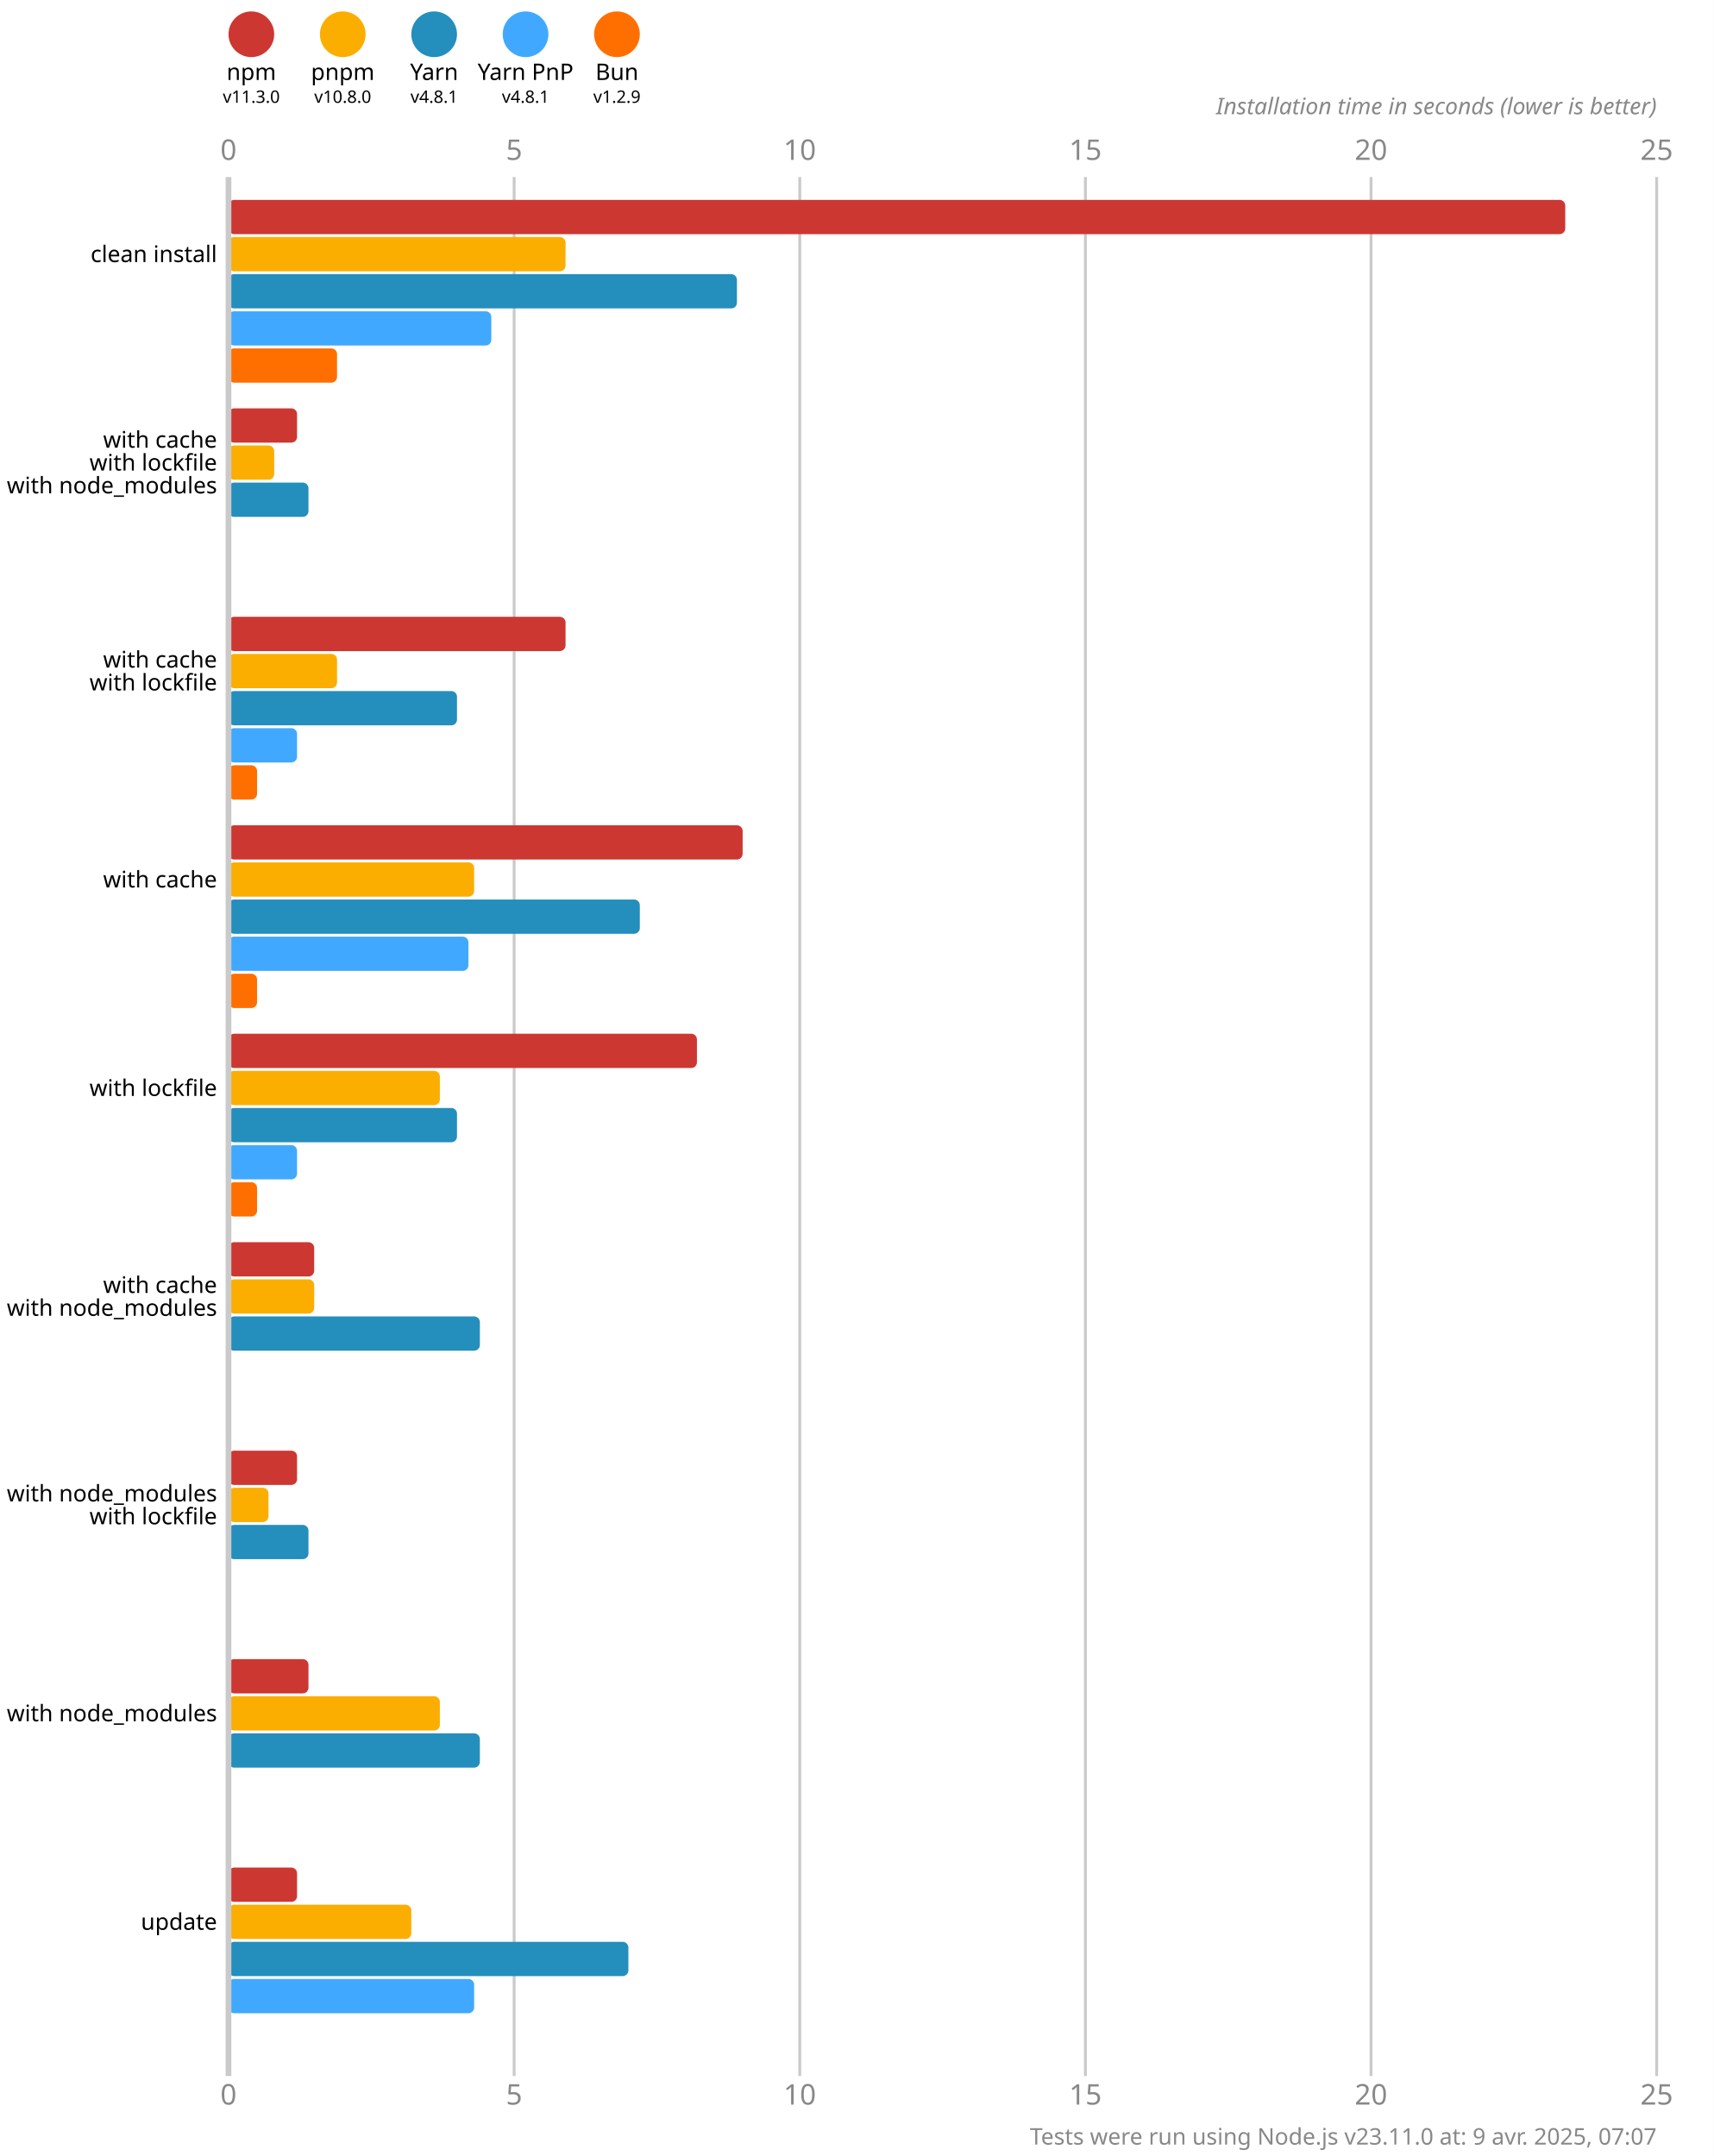
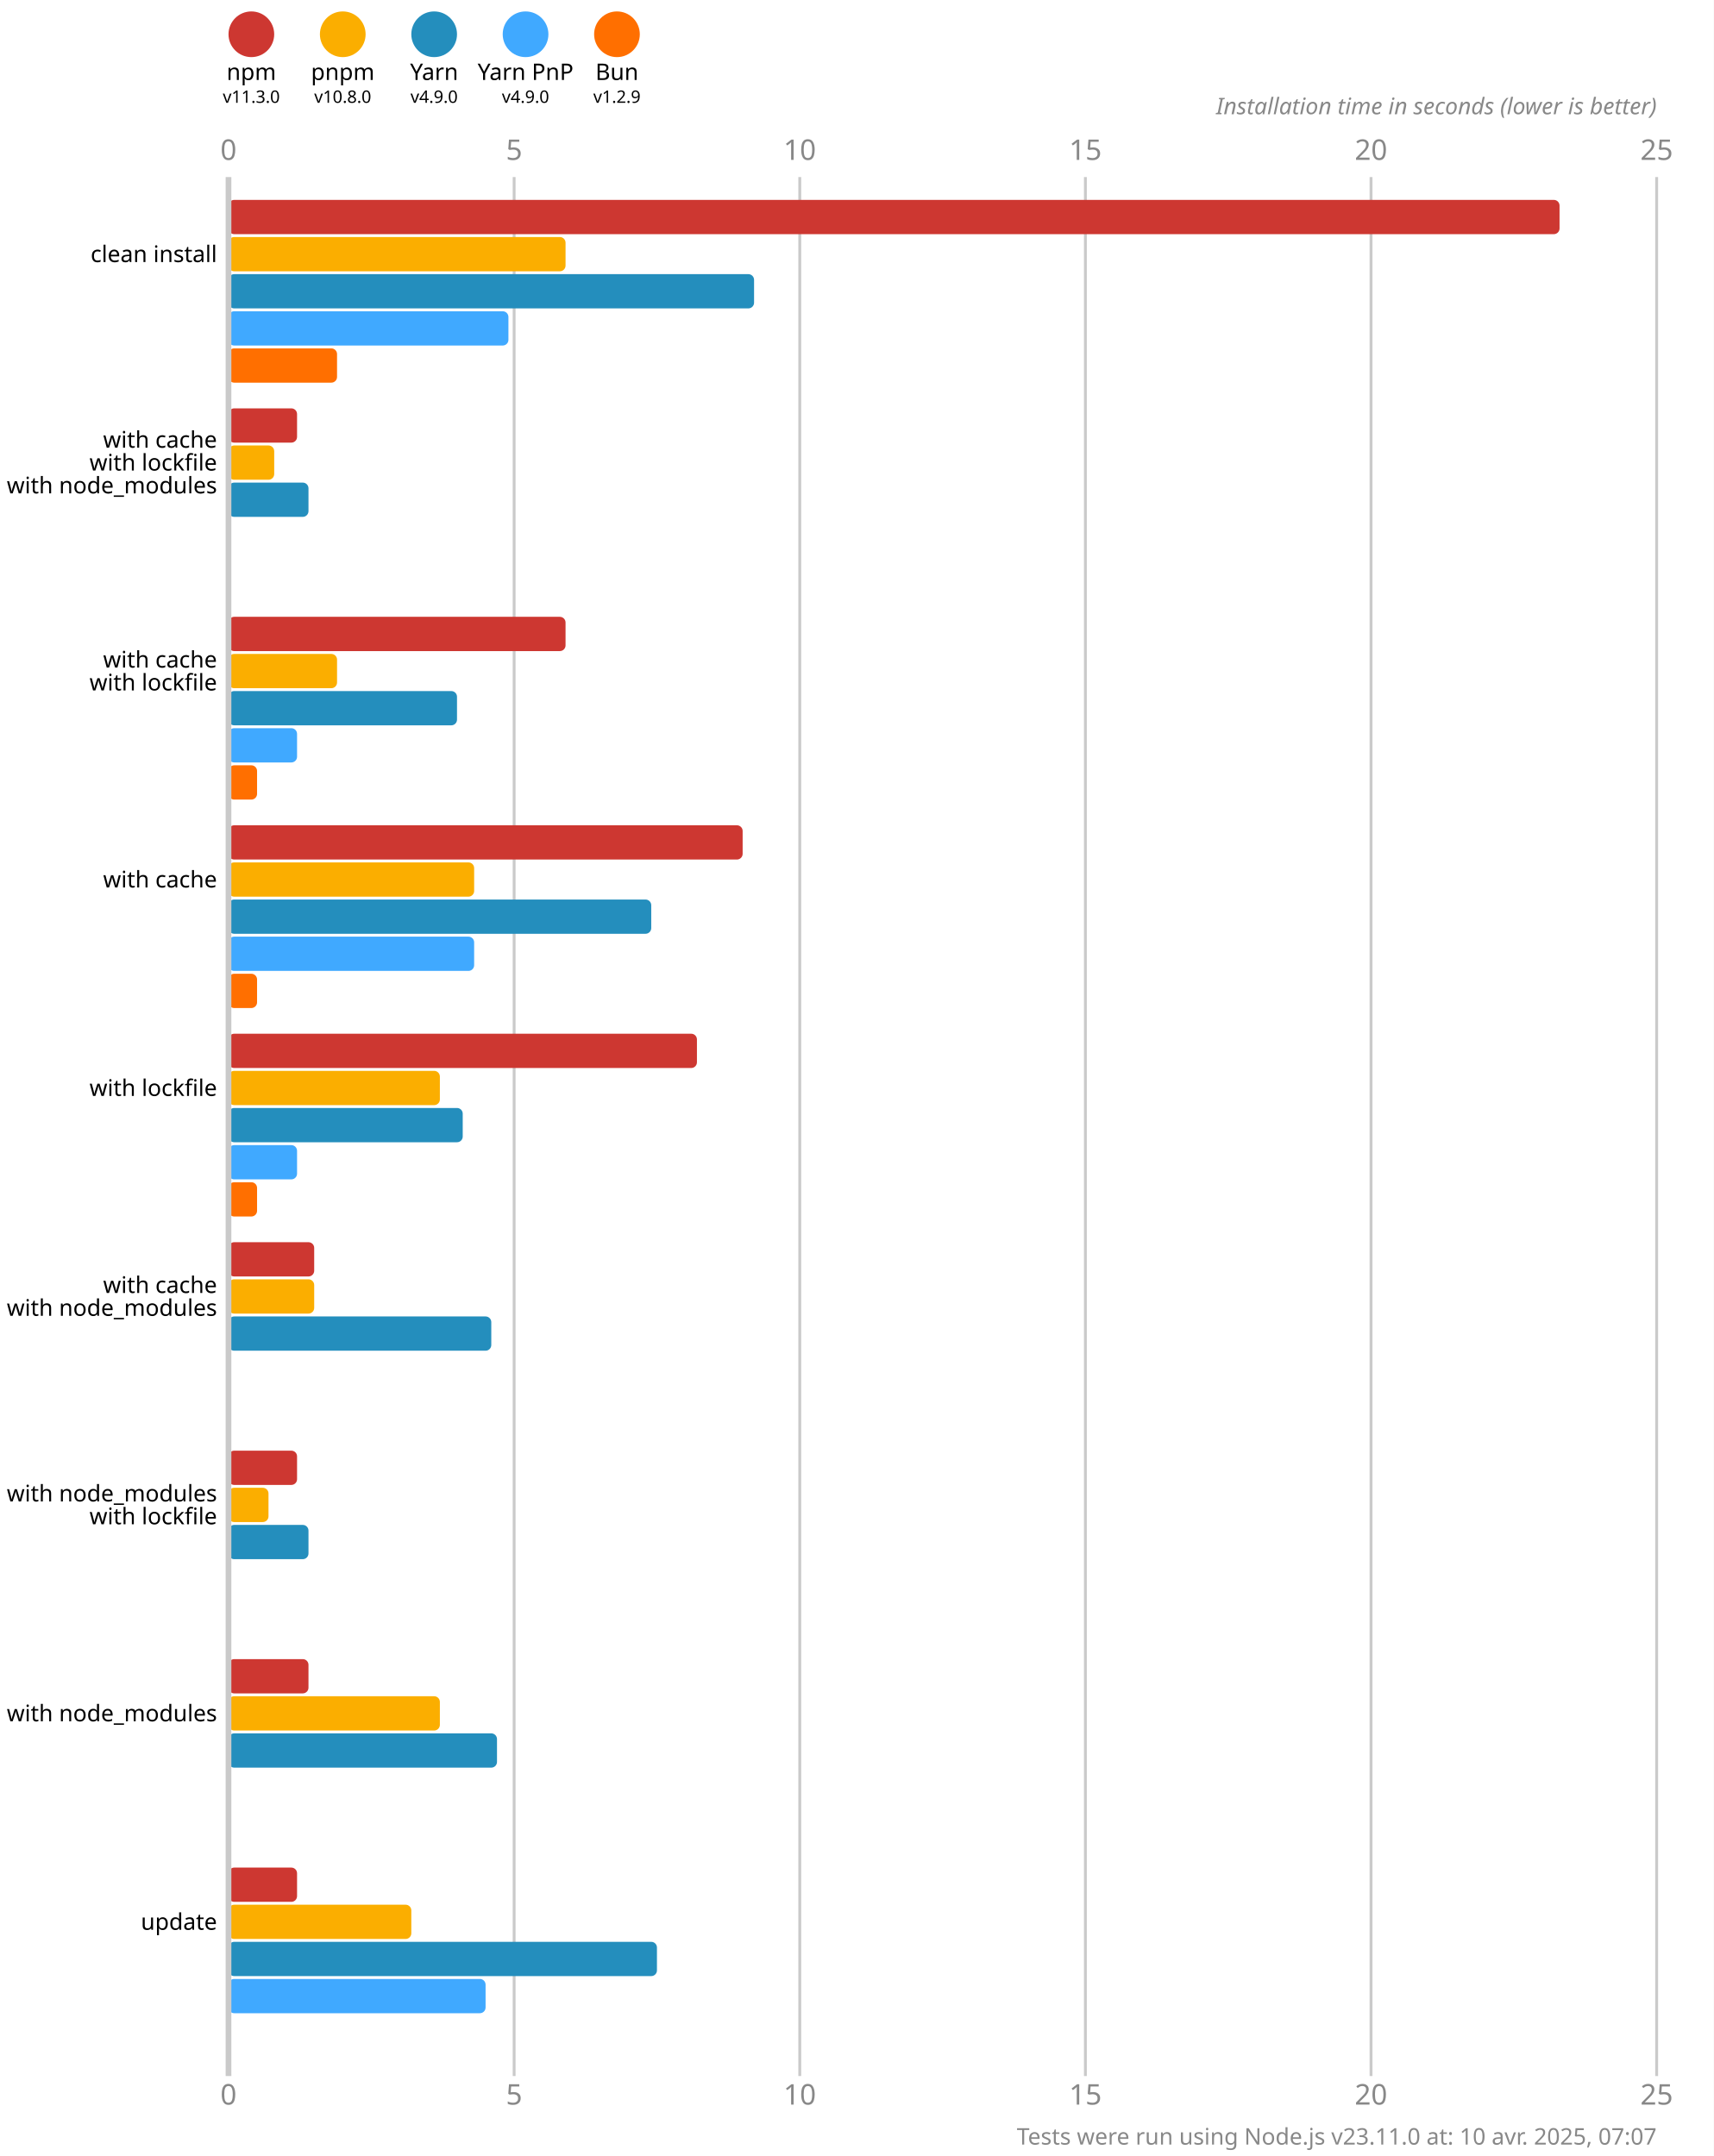
<svg xmlns="http://www.w3.org/2000/svg" version="1.1" viewBox="0 0 300 377.5">
  <style>
    .font { font-family: sans-serif; }
    .s3 { font-size: 3px; }
    .s4 { font-size: 4px; }
    .s5 { font-size: 5px; }
    .line { stroke: #cacaca; }
    .width { stroke-width: 0.5; }
    .text { fill: #888; }
  </style>
  <rect x="0" y="0" width="300" height="377.5" fill="#fff" />
  <circle cx="44" cy="6" r="4" fill="#cd3731" />
  <text x="44" y="14" class="font s4" text-anchor="middle">npm</text>
  <text x="44" y="18" class="font s3" text-anchor="middle">v11.3.0</text>
  <circle cx="60" cy="6" r="4" fill="#fbae00" />
  <text x="60" y="14" class="font s4" text-anchor="middle">pnpm</text>
  <text x="60" y="18" class="font s3" text-anchor="middle">v10.8.0</text>
  <circle cx="76" cy="6" r="4" fill="#248ebd" />
  <text x="76" y="14" class="font s4" text-anchor="middle">Yarn</text>
-   <text x="76" y="18" class="font s3" text-anchor="middle">v4.8.1</text>
+   <text x="76" y="18" class="font s3" text-anchor="middle">v4.9.0</text>
  <circle cx="92" cy="6" r="4" fill="#40a9ff" />
  <text x="92" y="14" class="font s4" text-anchor="middle">Yarn PnP</text>
-   <text x="92" y="18" class="font s3" text-anchor="middle">v4.8.1</text>
+   <text x="92" y="18" class="font s3" text-anchor="middle">v4.9.0</text>
  <circle cx="108" cy="6" r="4" fill="#ff6f00" />
  <text x="108" y="14" class="font s4" text-anchor="middle">Bun</text>
  <text x="108" y="18" class="font s3" text-anchor="middle">v1.2.9</text>
  <text x="40" y="28" class="font s5 text" text-anchor="middle">0</text>
  <text x="40" y="368.5" class="font s5 text" text-anchor="middle">0</text>
  <line x1="90" y1="31" x2="90" y2="363.5" class="line width" />
  <text x="90" y="28" class="font s5 text" text-anchor="middle">5</text>
  <text x="90" y="368.5" class="font s5 text" text-anchor="middle">5</text>
  <line x1="140" y1="31" x2="140" y2="363.5" class="line width" />
  <text x="140" y="28" class="font s5 text" text-anchor="middle">10</text>
  <text x="140" y="368.5" class="font s5 text" text-anchor="middle">10</text>
  <line x1="190" y1="31" x2="190" y2="363.5" class="line width" />
  <text x="190" y="28" class="font s5 text" text-anchor="middle">15</text>
  <text x="190" y="368.5" class="font s5 text" text-anchor="middle">15</text>
  <line x1="240" y1="31" x2="240" y2="363.5" class="line width" />
  <text x="240" y="28" class="font s5 text" text-anchor="middle">20</text>
  <text x="240" y="368.5" class="font s5 text" text-anchor="middle">20</text>
  <line x1="290" y1="31" x2="290" y2="363.5" class="line width" />
  <text x="290" y="28" class="font s5 text" text-anchor="middle">25</text>
  <text x="290" y="368.5" class="font s5 text" text-anchor="middle">25</text>
  <text x="290" y="20" class="font s4 text" font-style="italic" text-anchor="end">Installation time in seconds (lower is better)</text>
-   <rect x="40" y="35" width="234" height="6" fill="#cd3731" rx="1" ry="1" />
+   <rect x="40" y="35" width="233" height="6" fill="#cd3731" rx="1" ry="1" />
  <rect x="40" y="41.5" width="59" height="6" fill="#fbae00" rx="1" ry="1" />
-   <rect x="40" y="48" width="89" height="6" fill="#248ebd" rx="1" ry="1" />
-   <rect x="40" y="54.5" width="46" height="6" fill="#40a9ff" rx="1" ry="1" />
+   <rect x="40" y="48" width="92" height="6" fill="#248ebd" rx="1" ry="1" />
+   <rect x="40" y="54.5" width="49" height="6" fill="#40a9ff" rx="1" ry="1" />
  <rect x="40" y="61" width="19" height="6" fill="#ff6f00" rx="1" ry="1" />
  <rect x="40" y="71.5" width="12" height="6" fill="#cd3731" rx="1" ry="1" />
  <rect x="40" y="78" width="8" height="6" fill="#fbae00" rx="1" ry="1" />
  <rect x="40" y="84.5" width="14" height="6" fill="#248ebd" rx="1" ry="1" />
  <rect x="40" y="91" width="0" height="6" fill="#40a9ff" rx="1" ry="1" />
  <rect x="40" y="97.5" width="0" height="6" fill="#ff6f00" rx="1" ry="1" />
  <rect x="40" y="108" width="59" height="6" fill="#cd3731" rx="1" ry="1" />
  <rect x="40" y="114.5" width="19" height="6" fill="#fbae00" rx="1" ry="1" />
  <rect x="40" y="121" width="40" height="6" fill="#248ebd" rx="1" ry="1" />
  <rect x="40" y="127.5" width="12" height="6" fill="#40a9ff" rx="1" ry="1" />
  <rect x="40" y="134" width="5" height="6" fill="#ff6f00" rx="1" ry="1" />
  <rect x="40" y="144.5" width="90" height="6" fill="#cd3731" rx="1" ry="1" />
  <rect x="40" y="151" width="43" height="6" fill="#fbae00" rx="1" ry="1" />
-   <rect x="40" y="157.5" width="72" height="6" fill="#248ebd" rx="1" ry="1" />
-   <rect x="40" y="164" width="42" height="6" fill="#40a9ff" rx="1" ry="1" />
+   <rect x="40" y="157.5" width="74" height="6" fill="#248ebd" rx="1" ry="1" />
+   <rect x="40" y="164" width="43" height="6" fill="#40a9ff" rx="1" ry="1" />
  <rect x="40" y="170.5" width="5" height="6" fill="#ff6f00" rx="1" ry="1" />
  <rect x="40" y="181" width="82" height="6" fill="#cd3731" rx="1" ry="1" />
  <rect x="40" y="187.5" width="37" height="6" fill="#fbae00" rx="1" ry="1" />
-   <rect x="40" y="194" width="40" height="6" fill="#248ebd" rx="1" ry="1" />
+   <rect x="40" y="194" width="41" height="6" fill="#248ebd" rx="1" ry="1" />
  <rect x="40" y="200.5" width="12" height="6" fill="#40a9ff" rx="1" ry="1" />
  <rect x="40" y="207" width="5" height="6" fill="#ff6f00" rx="1" ry="1" />
  <rect x="40" y="217.5" width="15" height="6" fill="#cd3731" rx="1" ry="1" />
  <rect x="40" y="224" width="15" height="6" fill="#fbae00" rx="1" ry="1" />
-   <rect x="40" y="230.5" width="44" height="6" fill="#248ebd" rx="1" ry="1" />
+   <rect x="40" y="230.5" width="46" height="6" fill="#248ebd" rx="1" ry="1" />
  <rect x="40" y="237" width="0" height="6" fill="#40a9ff" rx="1" ry="1" />
  <rect x="40" y="243.5" width="0" height="6" fill="#ff6f00" rx="1" ry="1" />
  <rect x="40" y="254" width="12" height="6" fill="#cd3731" rx="1" ry="1" />
  <rect x="40" y="260.5" width="7" height="6" fill="#fbae00" rx="1" ry="1" />
  <rect x="40" y="267" width="14" height="6" fill="#248ebd" rx="1" ry="1" />
  <rect x="40" y="273.5" width="0" height="6" fill="#40a9ff" rx="1" ry="1" />
  <rect x="40" y="280" width="0" height="6" fill="#ff6f00" rx="1" ry="1" />
  <rect x="40" y="290.5" width="14" height="6" fill="#cd3731" rx="1" ry="1" />
  <rect x="40" y="297" width="37" height="6" fill="#fbae00" rx="1" ry="1" />
-   <rect x="40" y="303.5" width="44" height="6" fill="#248ebd" rx="1" ry="1" />
+   <rect x="40" y="303.5" width="47" height="6" fill="#248ebd" rx="1" ry="1" />
  <rect x="40" y="310" width="0" height="6" fill="#40a9ff" rx="1" ry="1" />
  <rect x="40" y="316.5" width="0" height="6" fill="#ff6f00" rx="1" ry="1" />
  <rect x="40" y="327" width="12" height="6" fill="#cd3731" rx="1" ry="1" />
  <rect x="40" y="333.5" width="32" height="6" fill="#fbae00" rx="1" ry="1" />
-   <rect x="40" y="340" width="70" height="6" fill="#248ebd" rx="1" ry="1" />
-   <rect x="40" y="346.5" width="43" height="6" fill="#40a9ff" rx="1" ry="1" />
+   <rect x="40" y="340" width="75" height="6" fill="#248ebd" rx="1" ry="1" />
+   <rect x="40" y="346.5" width="45" height="6" fill="#40a9ff" rx="1" ry="1" />
  <rect x="40" y="353" width="0" height="6" fill="#ff6f00" rx="1" ry="1" />
  <line x1="40" y1="31" x2="40" y2="363.5" class="line" />
  <text x="38" y="44.5" class="font s4" dominant-baseline="middle" text-anchor="end">clean install</text>
  <text x="38" y="77" class="font s4" dominant-baseline="middle" text-anchor="end">with cache</text>
  <text x="38" y="81" class="font s4" dominant-baseline="middle" text-anchor="end">with lockfile</text>
  <text x="38" y="85" class="font s4" dominant-baseline="middle" text-anchor="end">with node_modules</text>
  <text x="38" y="115.5" class="font s4" dominant-baseline="middle" text-anchor="end">with cache</text>
  <text x="38" y="119.5" class="font s4" dominant-baseline="middle" text-anchor="end">with lockfile</text>
  <text x="38" y="154" class="font s4" dominant-baseline="middle" text-anchor="end">with cache</text>
  <text x="38" y="190.5" class="font s4" dominant-baseline="middle" text-anchor="end">with lockfile</text>
  <text x="38" y="225" class="font s4" dominant-baseline="middle" text-anchor="end">with cache</text>
  <text x="38" y="229" class="font s4" dominant-baseline="middle" text-anchor="end">with node_modules</text>
  <text x="38" y="261.5" class="font s4" dominant-baseline="middle" text-anchor="end">with node_modules</text>
  <text x="38" y="265.5" class="font s4" dominant-baseline="middle" text-anchor="end">with lockfile</text>
  <text x="38" y="300" class="font s4" dominant-baseline="middle" text-anchor="end">with node_modules</text>
  <text x="38" y="336.5" class="font s4" dominant-baseline="middle" text-anchor="end">update</text>
-   <text x="290" y="375.5" class="font s4 text" text-anchor="end">Tests were run using Node.js v23.11.0 at: 9 avr. 2025, 07:07</text>
+   <text x="290" y="375.5" class="font s4 text" text-anchor="end">Tests were run using Node.js v23.11.0 at: 10 avr. 2025, 07:07</text>
</svg>
